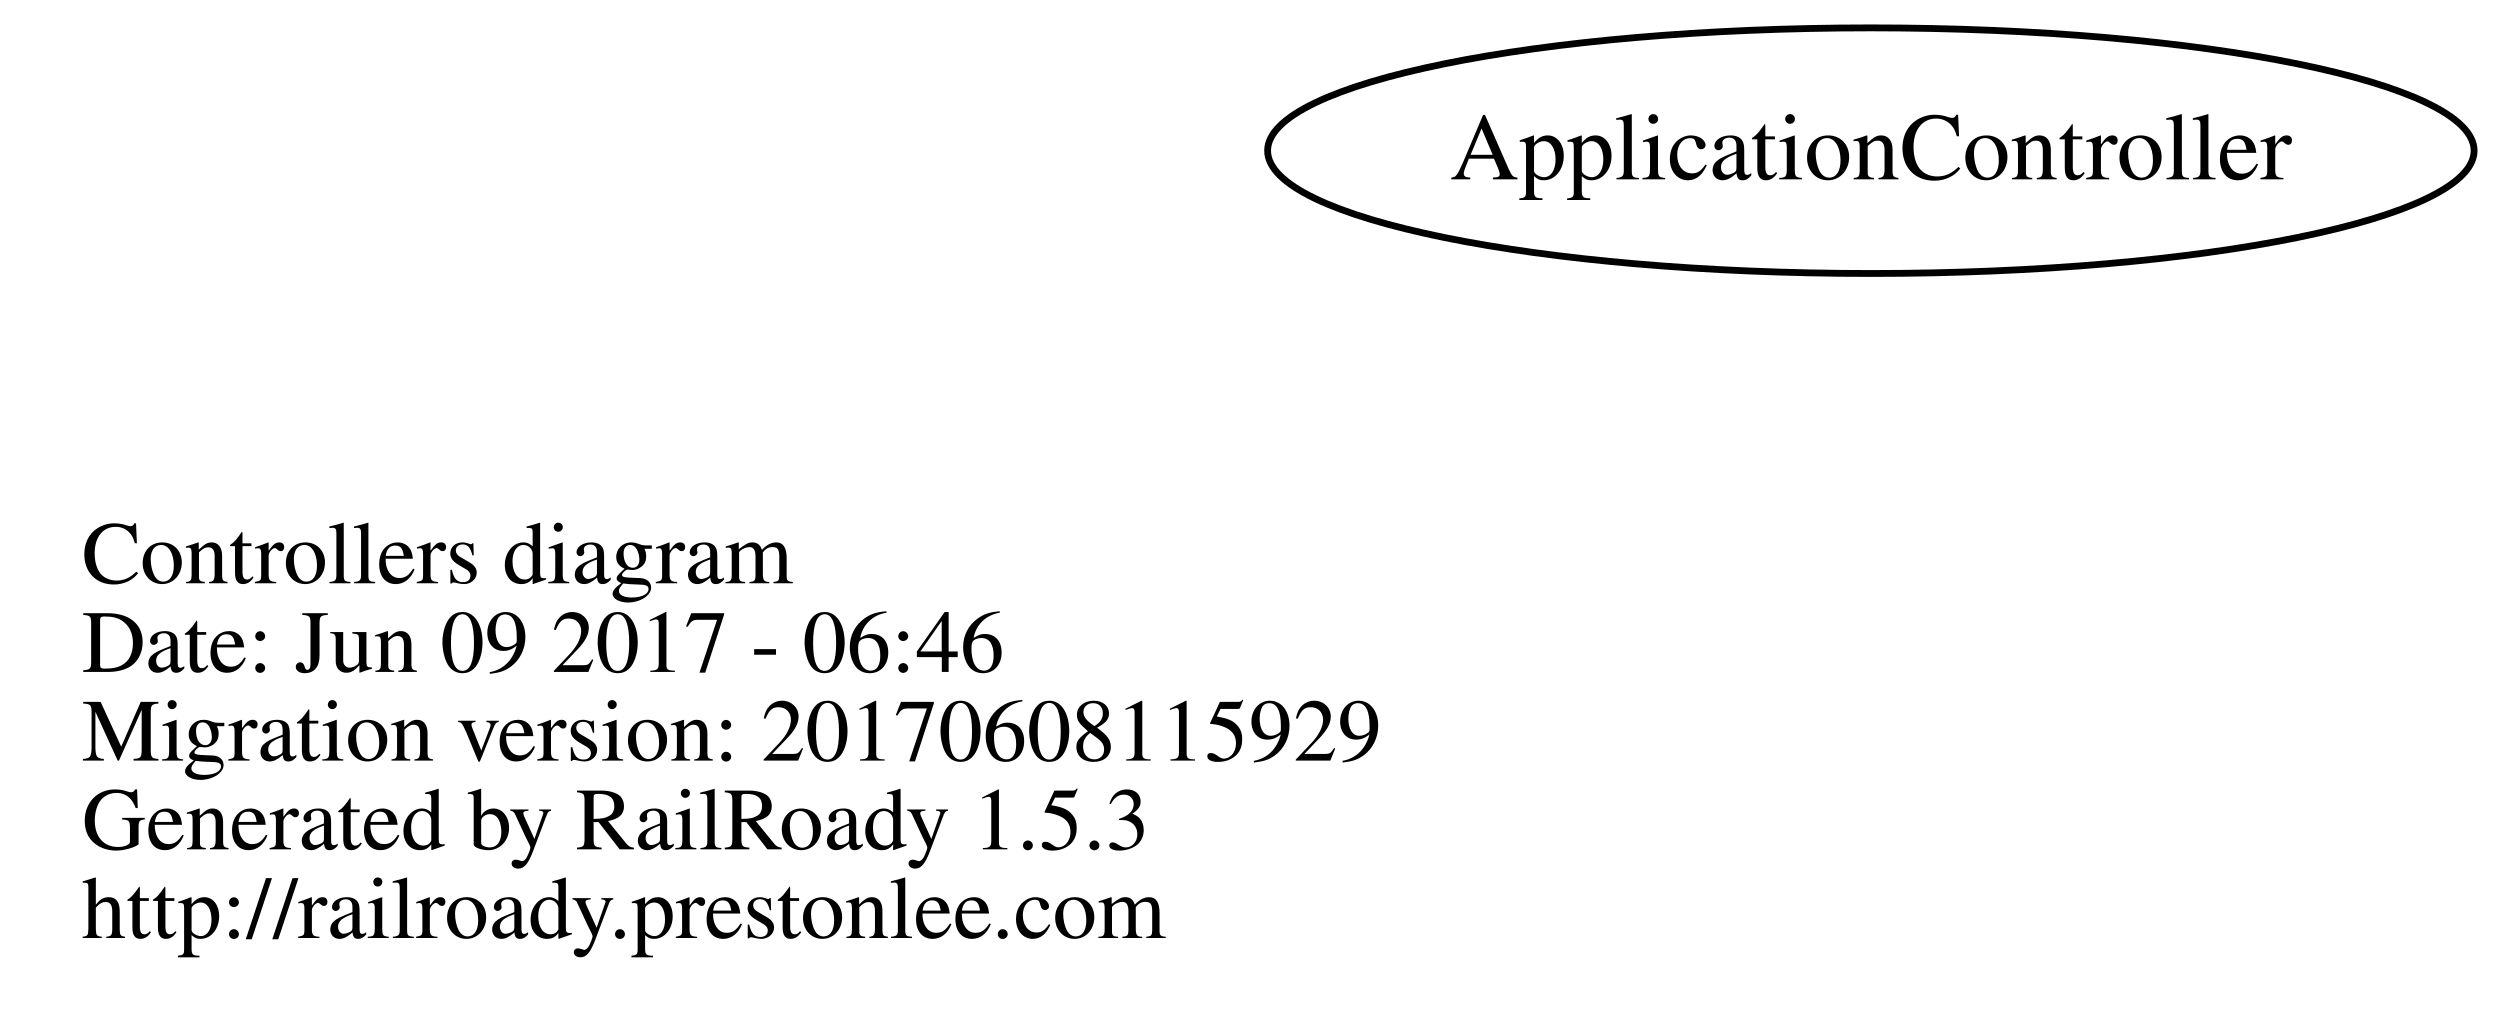
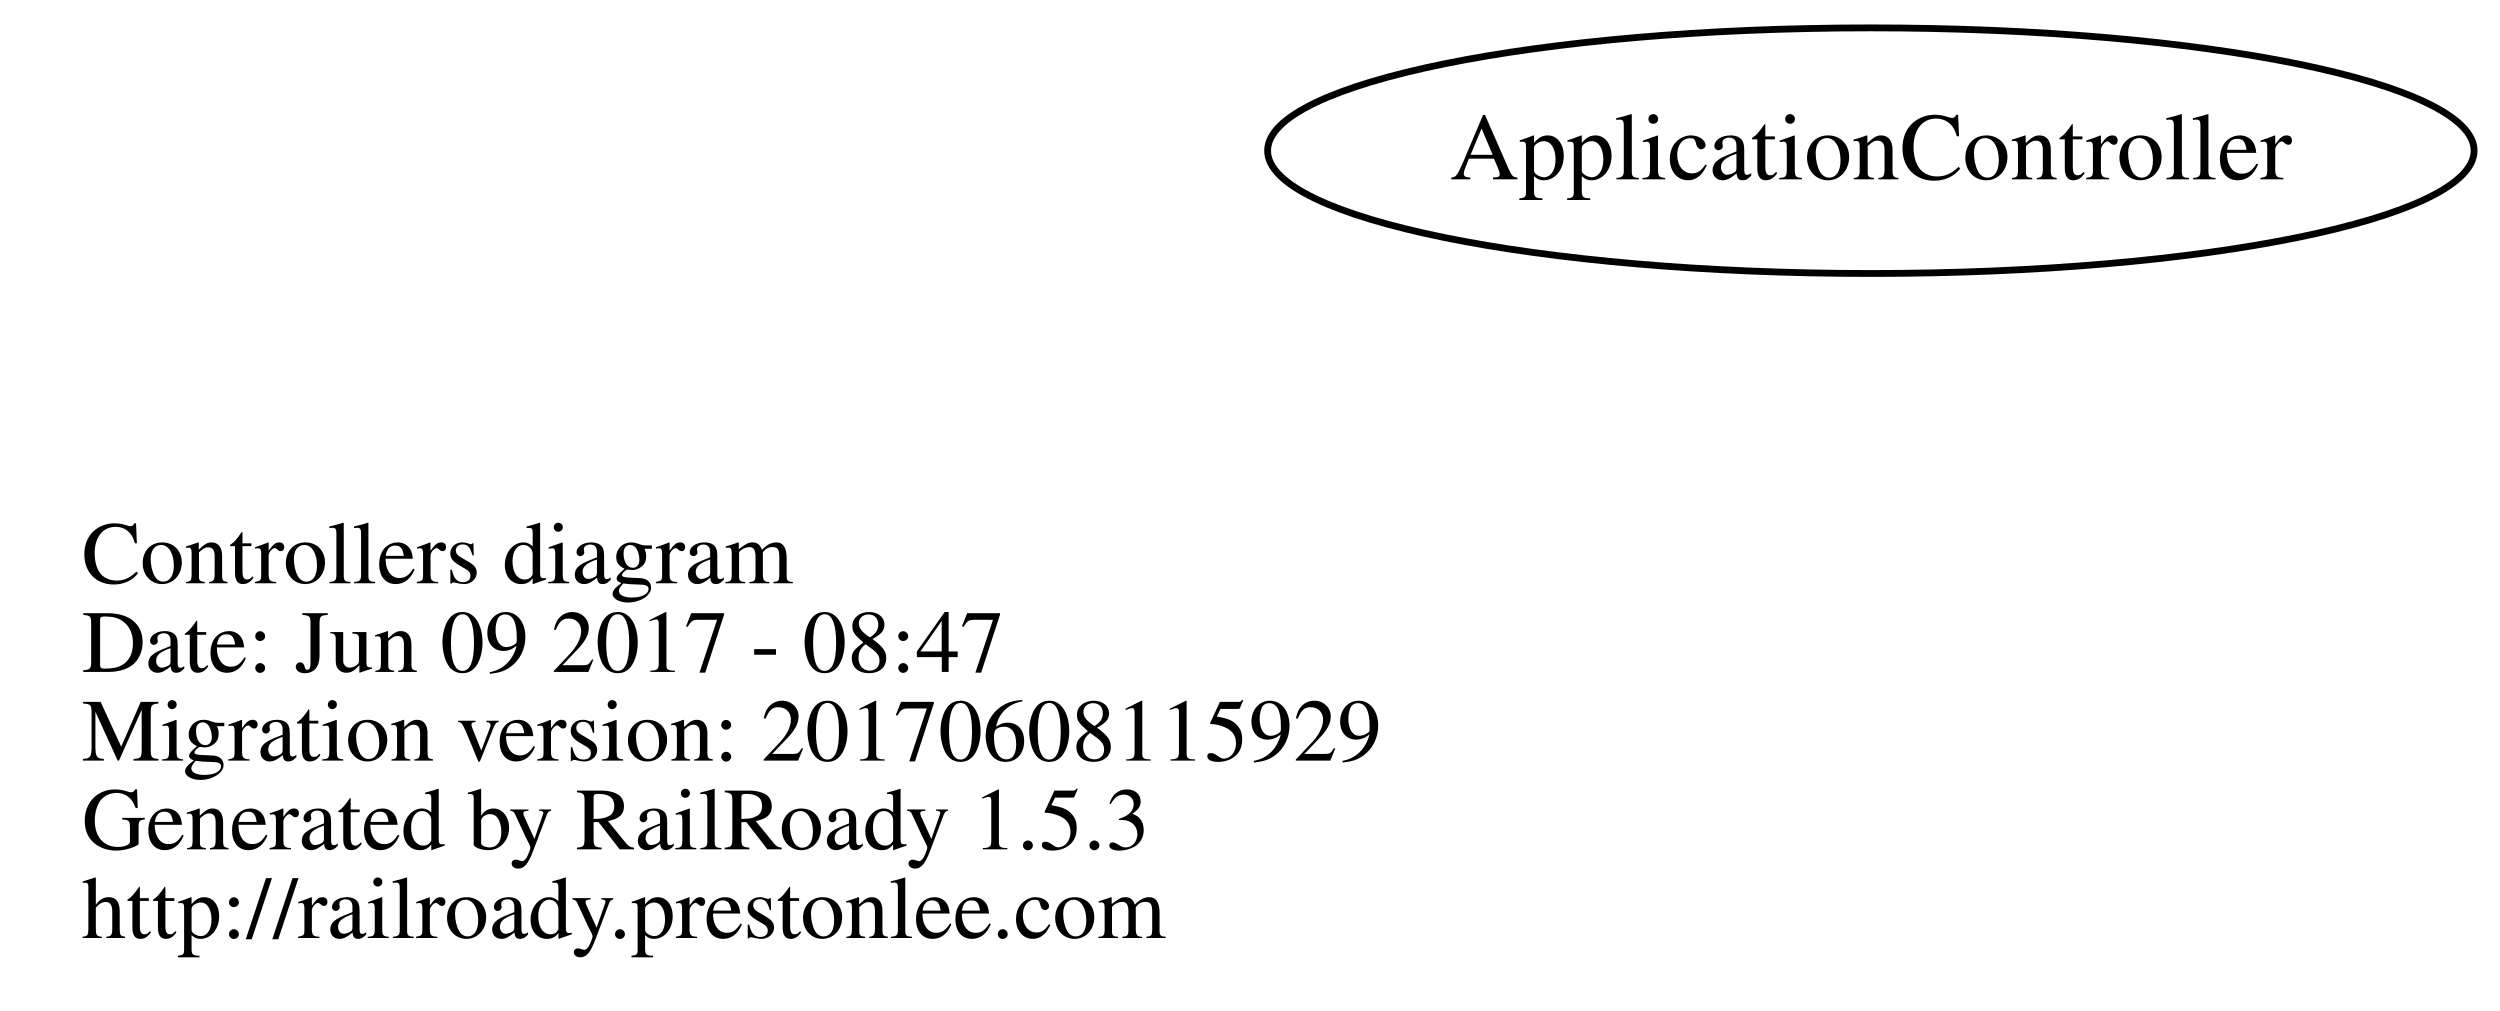
<svg xmlns="http://www.w3.org/2000/svg" width="366pt" height="148pt" viewBox="0.00 0.00 366.42 148.00">
  <g id="graph0" class="graph" transform="scale(1 1) rotate(0) translate(4 144)">
    <polygon fill="transparent" stroke="transparent" points="-4,4 -4,-144 362.416,-144 362.416,4 -4,4" />
    <g id="node1" class="node">
      <text text-anchor="start" x="8" y="-58.6" font-family="Times,serif" font-size="13.00" fill="#000000">Controllers diagram</text>
-       <text text-anchor="start" x="8" y="-45.6" font-family="Times,serif" font-size="13.00" fill="#000000">Date: Jun 09 2017 - 06:46</text>
+       <text text-anchor="start" x="8" y="-45.6" font-family="Times,serif" font-size="13.00" fill="#000000">Date: Jun 09 2017 - 08:47</text>
      <text text-anchor="start" x="8" y="-32.6" font-family="Times,serif" font-size="13.00" fill="#000000">Migration version: 20170608115929</text>
      <text text-anchor="start" x="8" y="-19.6" font-family="Times,serif" font-size="13.00" fill="#000000">Generated by RailRoady 1.5.3</text>
      <text text-anchor="start" x="8" y="-6.6" font-family="Times,serif" font-size="13.00" fill="#000000">http://railroady.prestonlee.com</text>
    </g>
    <g id="node2" class="node">
      <ellipse fill="none" stroke="#000000" cx="270.208" cy="-122" rx="88.417" ry="18" />
      <text text-anchor="middle" x="270.208" y="-117.8" font-family="Times,serif" font-size="14.00" fill="#000000">ApplicationController</text>
    </g>
  </g>
</svg>
